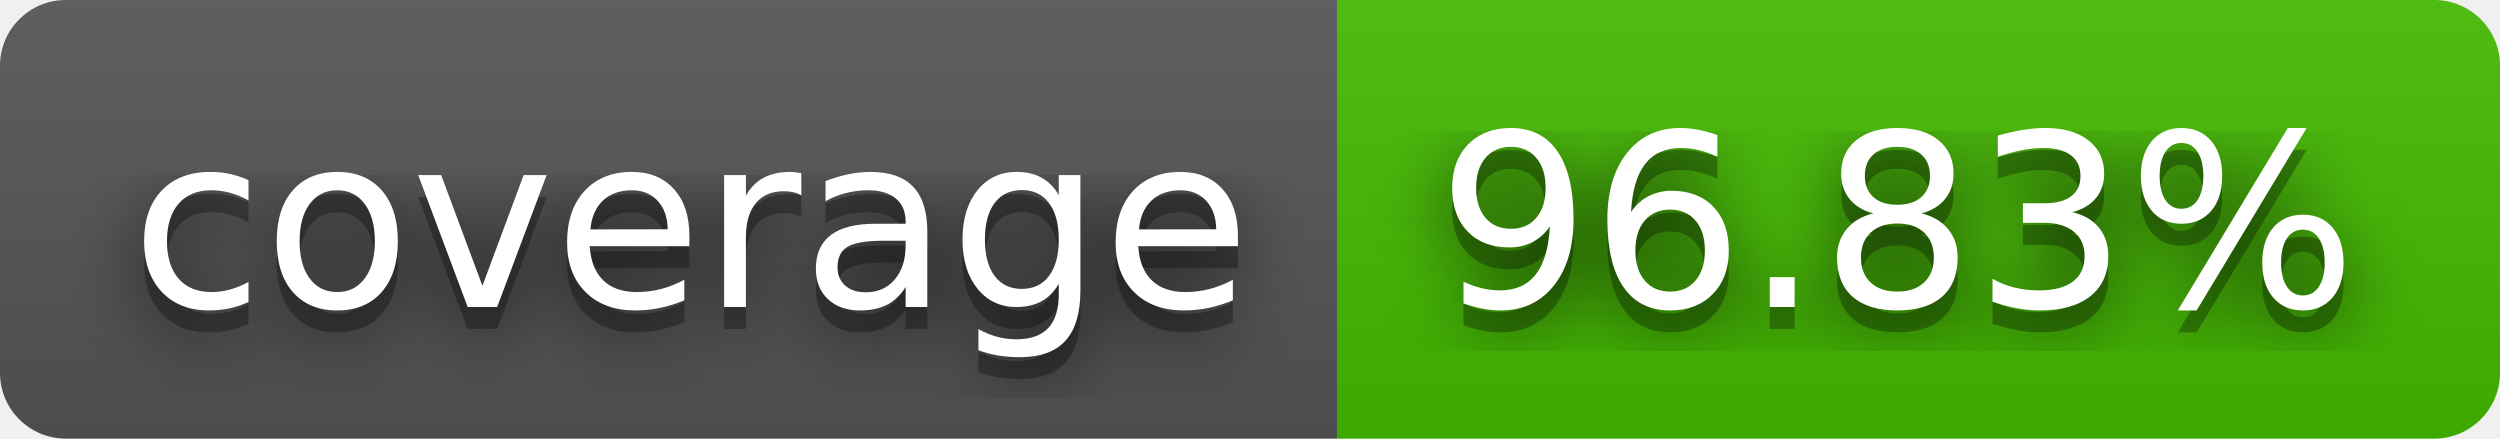
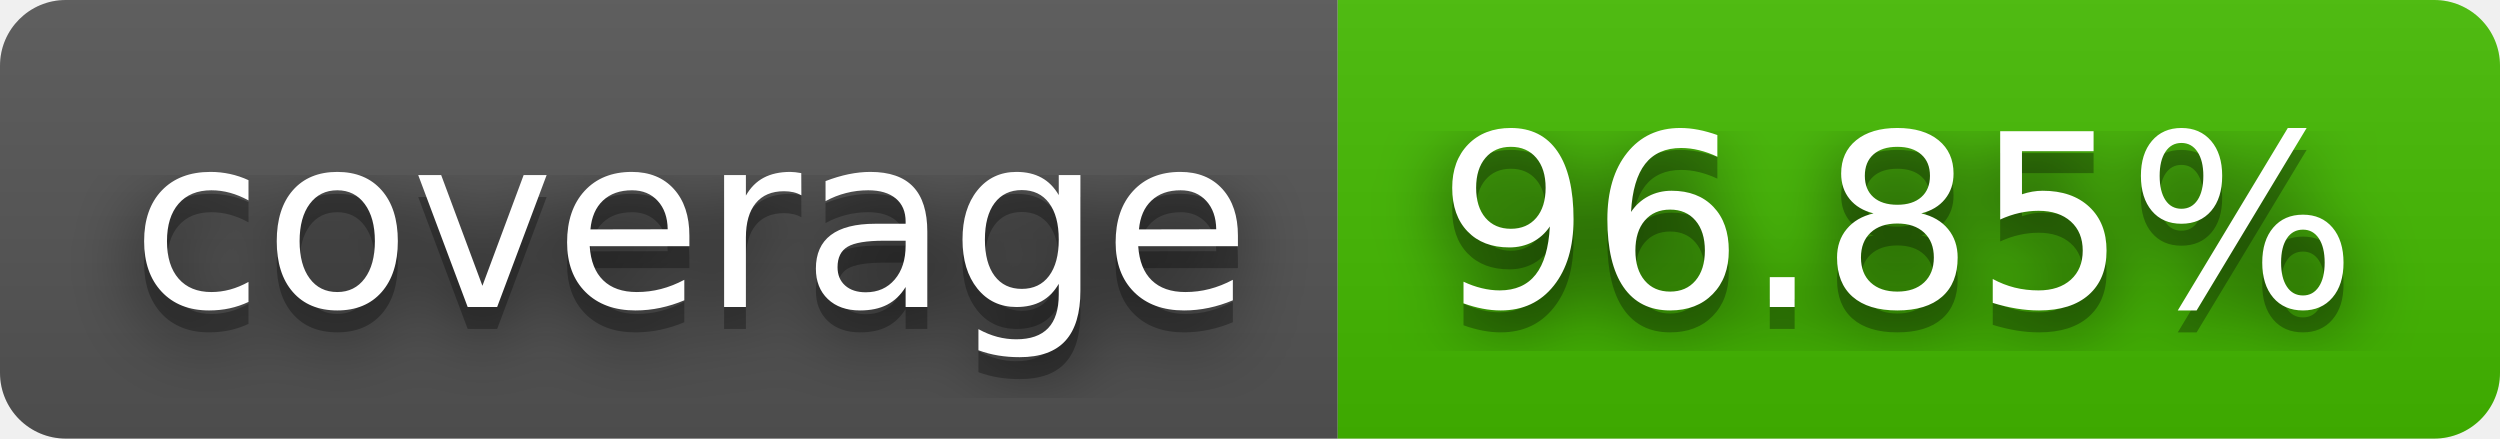
- <svg xmlns="http://www.w3.org/2000/svg" width="114" height="20" role="img" aria-label="coverage: 96.83%">
+ <svg xmlns="http://www.w3.org/2000/svg" width="114" height="20" role="img" aria-label="coverage: 96.85%">
  <filter id="blur">
    <feGaussianBlur stdDeviation="16" />
  </filter>
  <linearGradient id="s" x2="0" y2="100%">
    <stop offset="0" stop-color="#bbb" stop-opacity=".1" />
    <stop offset="1" stop-opacity=".1" />
  </linearGradient>
  <clipPath id="r">
    <rect width="114" height="20" rx="3" />
  </clipPath>
  <g clip-path="url(#r)">
    <rect width="61" height="20" fill="#555" />
    <rect x="61" width="53" height="20" fill="#4b0" />
    <rect width="114" height="20" fill="url(#s)" />
  </g>
  <g fill="#fff" text-anchor="middle" font-family="Verdana,Geneva,DejaVu Sans,sans-serif" text-rendering="geometricPrecision" font-size="110">
    <g transform="scale(.1)">
      <g aria-hidden="true" fill="#010101">
        <text x="315" y="150" fill-opacity=".8" filter="url(#blur)" textLength="510">coverage</text>
        <text x="315" y="150" fill-opacity=".3" textLength="510">coverage</text>
      </g>
      <text x="315" y="140" textLength="510">coverage</text>
    </g>
    <g transform="scale(.1)">
      <g aria-hidden="true" fill="#010101">
-         <text x="865" y="150" fill-opacity=".8" filter="url(#blur)" textLength="430">96.83%</text>
-         <text x="865" y="150" fill-opacity=".3" textLength="430">96.83%</text>
+         <text x="865" y="150" fill-opacity=".8" filter="url(#blur)" textLength="430">96.85%</text>
+         <text x="865" y="150" fill-opacity=".3" textLength="430">96.85%</text>
      </g>
-       <text x="865" y="140" textLength="430">96.83%</text>
+       <text x="865" y="140" textLength="430">96.85%</text>
    </g>
  </g>
</svg>
